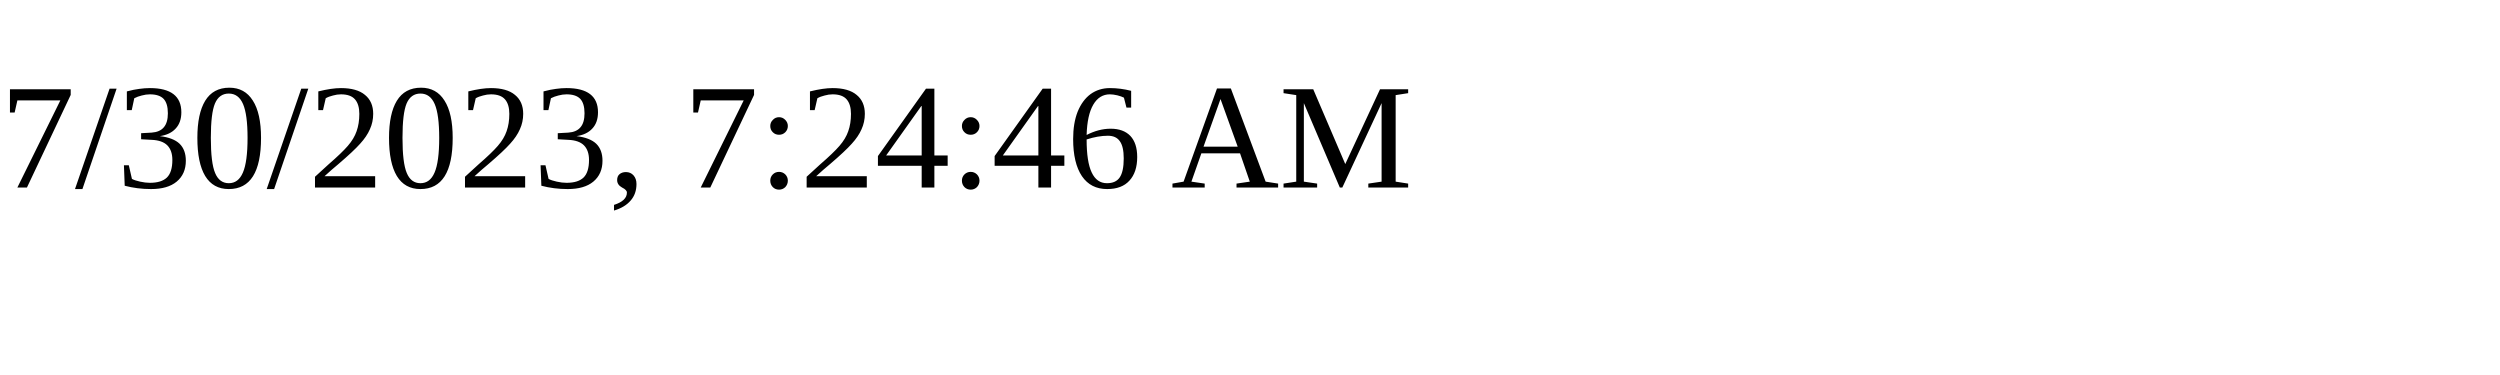
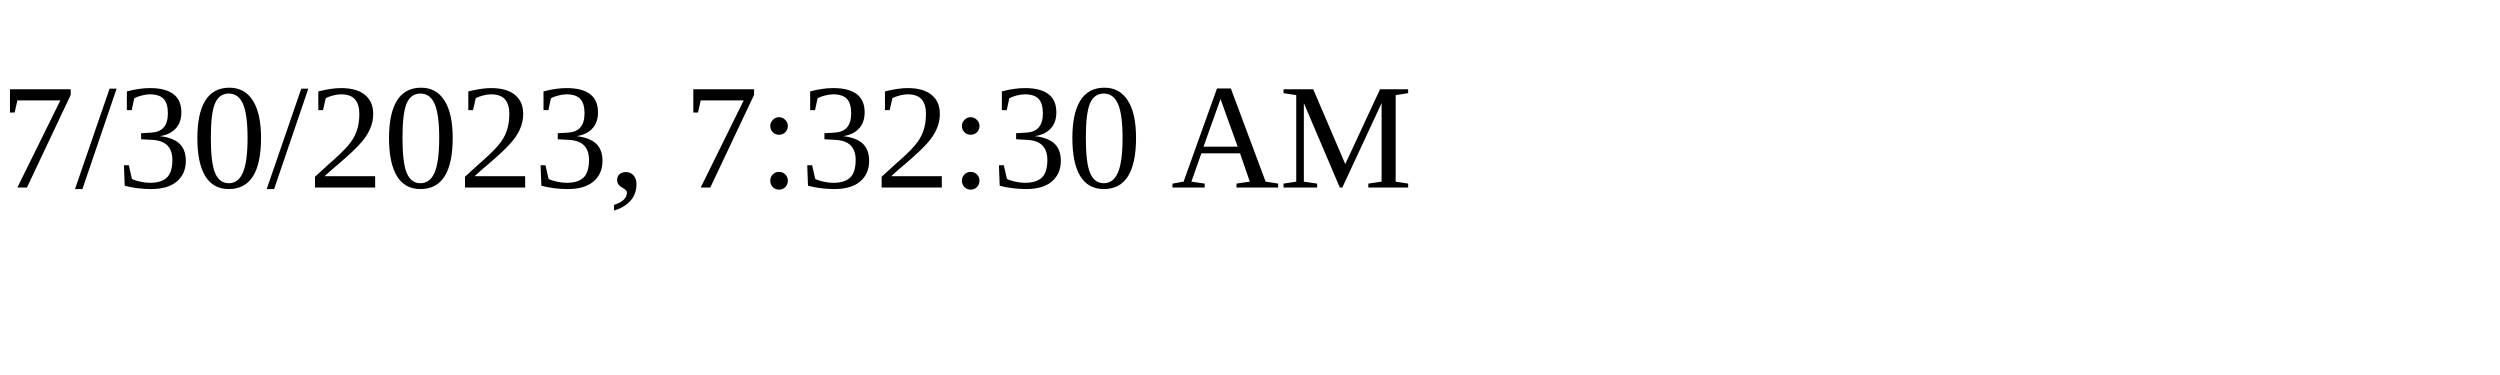
<svg xmlns="http://www.w3.org/2000/svg" height="30" width="200">
-   <text x="0" y="15">7/30/2023, 7:24:46 AM</text>
+   <text x="0" y="15">7/30/2023, 7:32:30 AM</text>
</svg>
